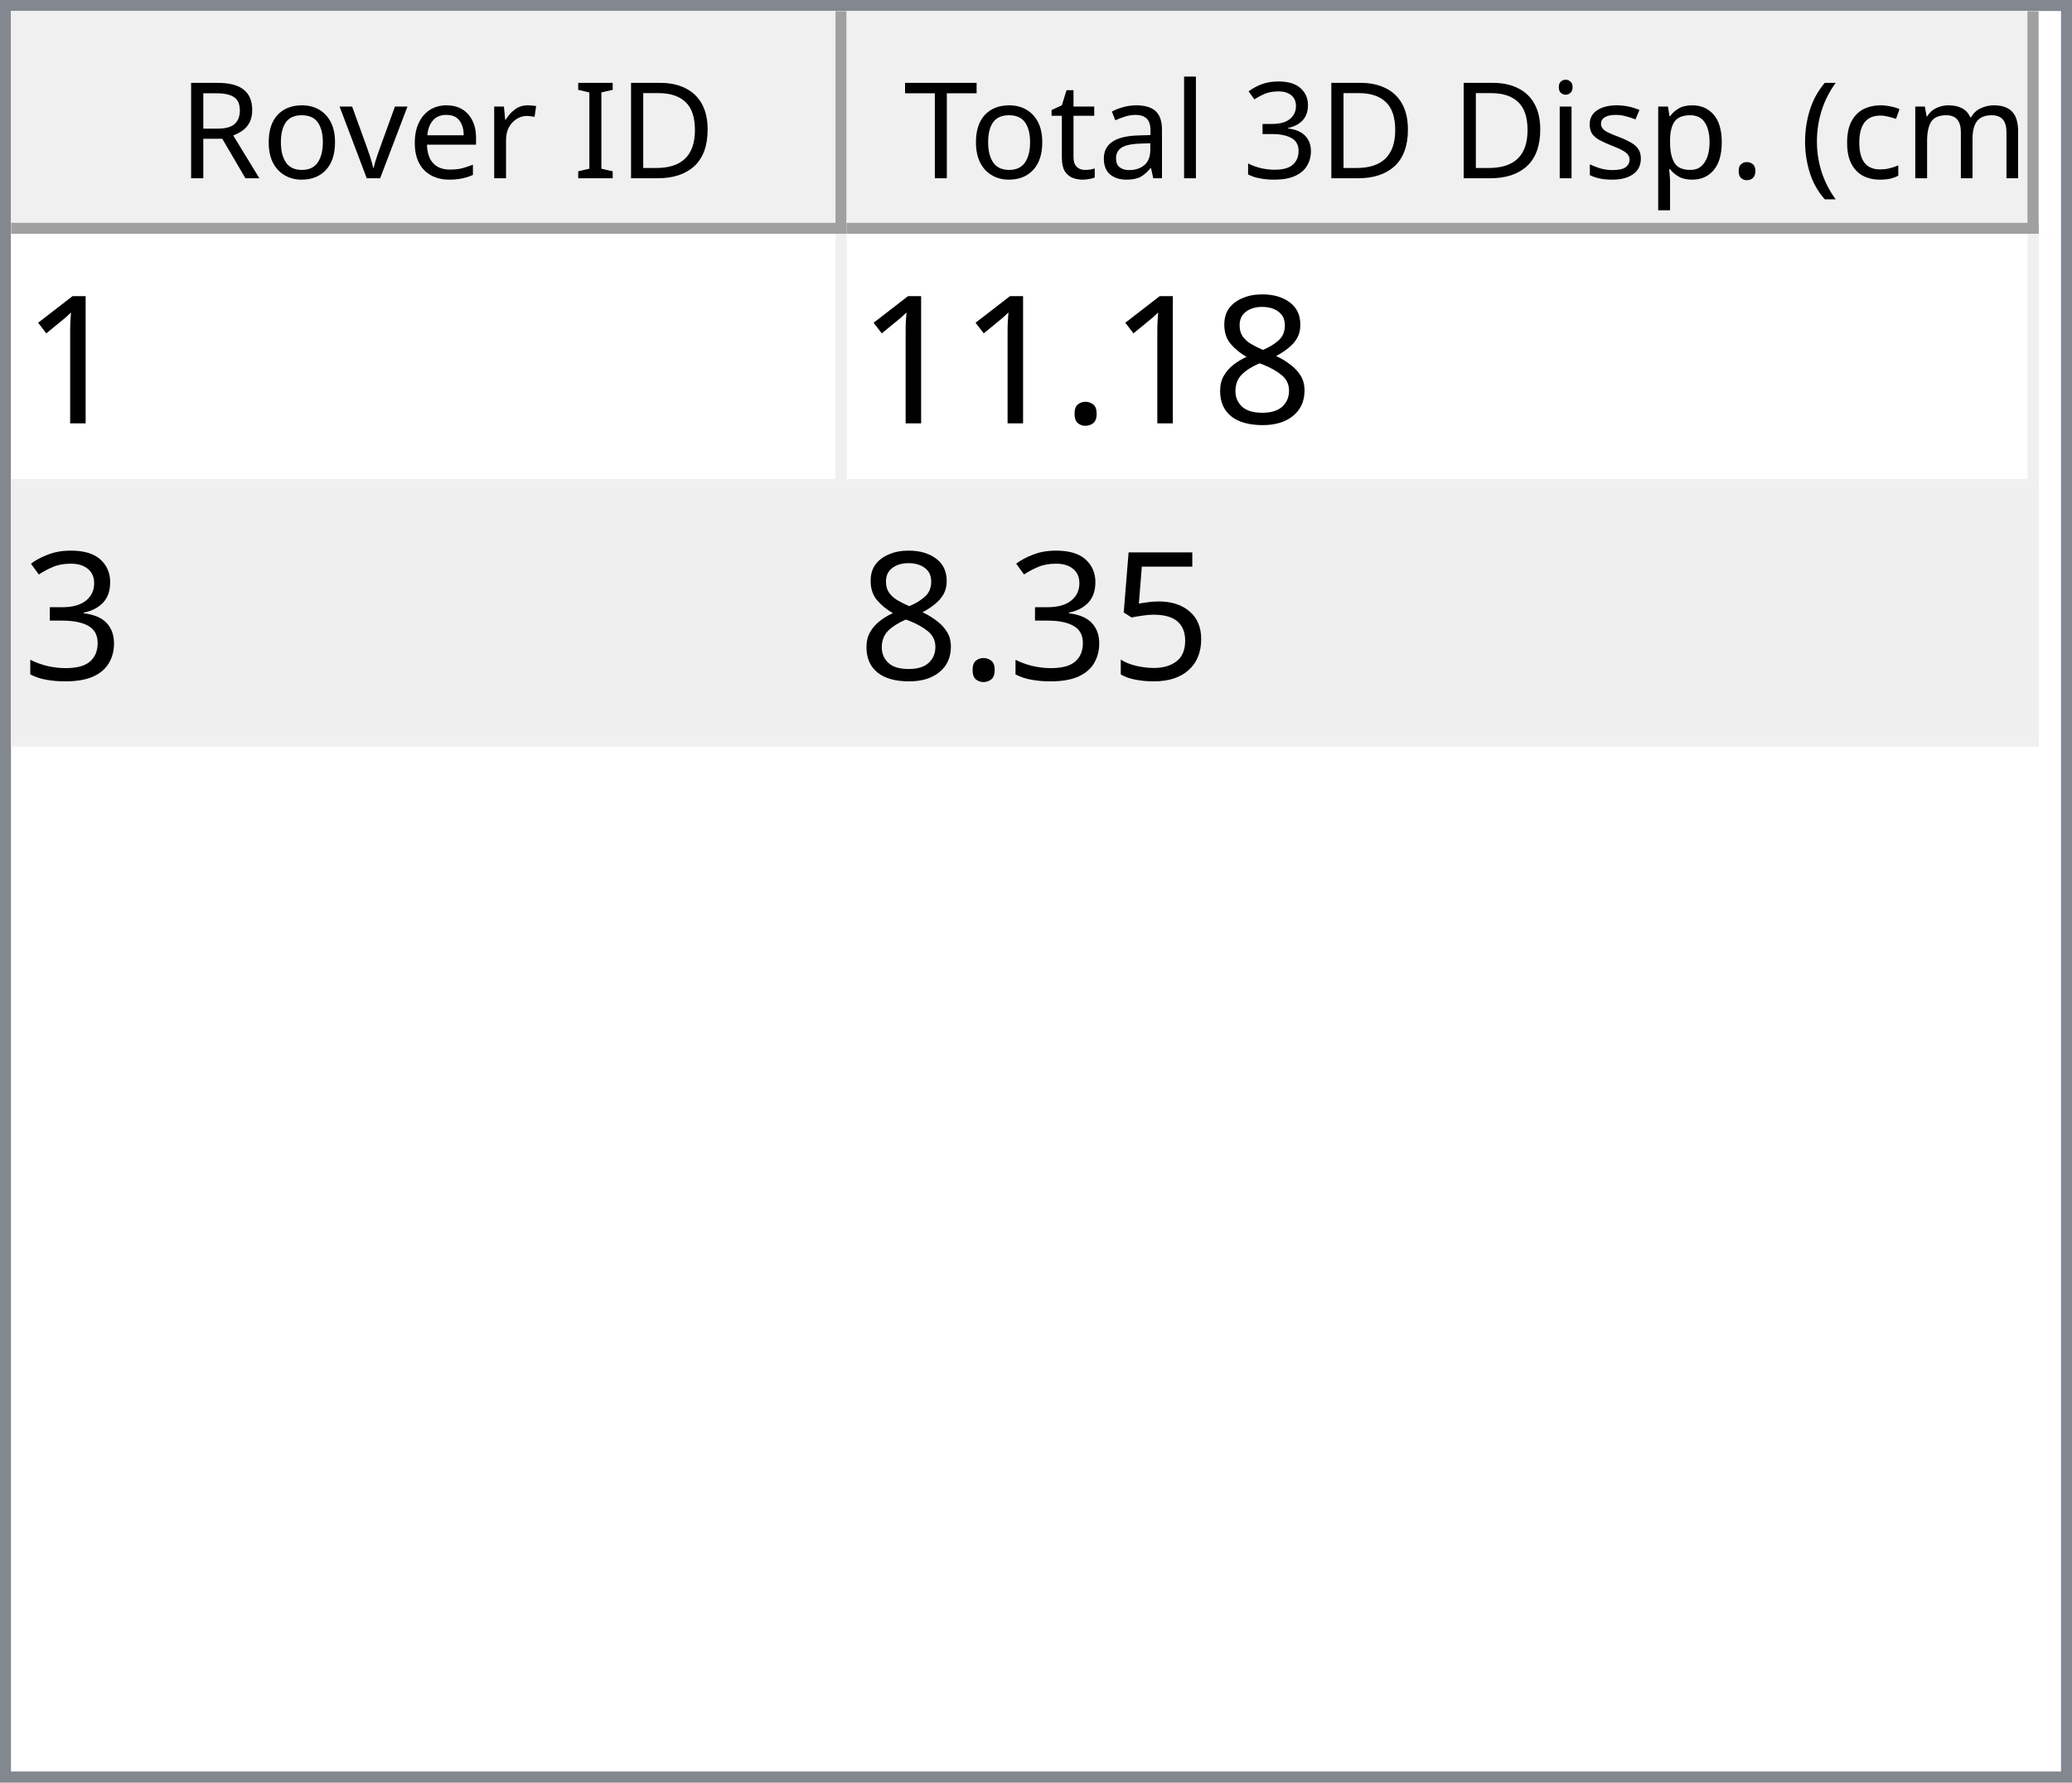
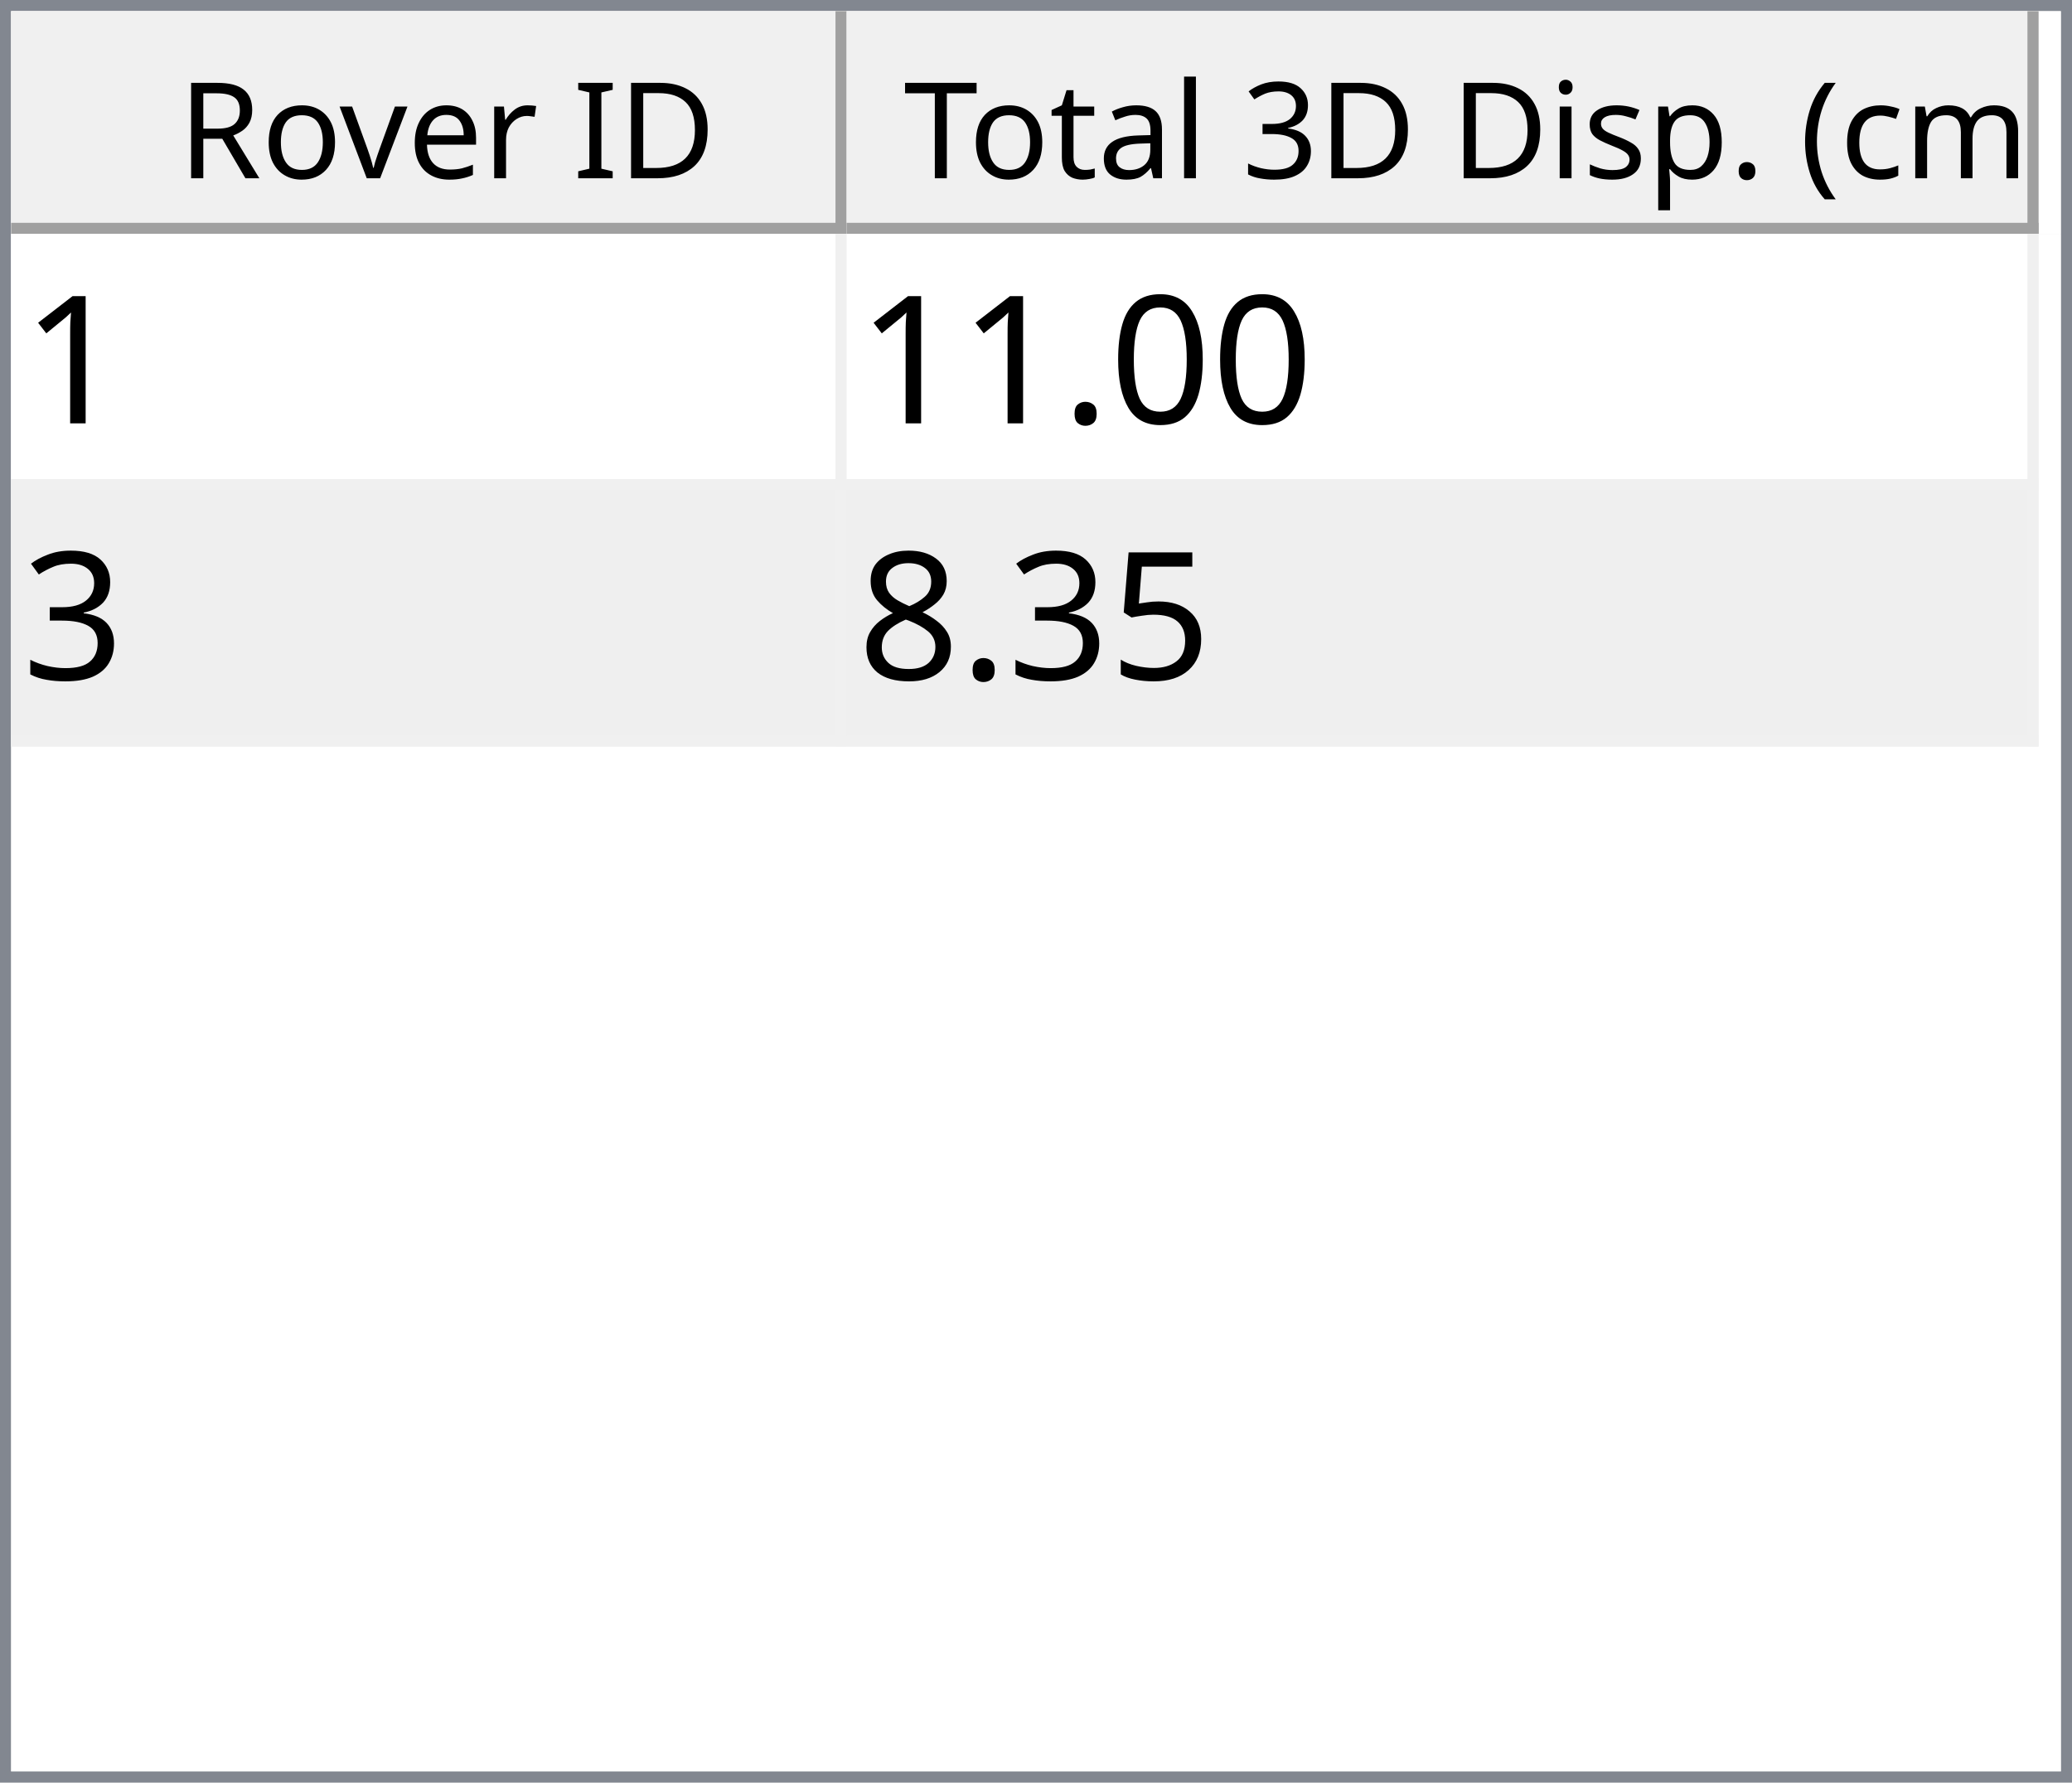
<svg xmlns="http://www.w3.org/2000/svg" style="fill-opacity:1; color-rendering:auto; color-interpolation:auto; text-rendering:auto; stroke:black; stroke-linecap:square; stroke-miterlimit:10; shape-rendering:auto; stroke-opacity:1; fill:black; stroke-dasharray:none; font-weight:normal; stroke-width:1; font-family:'Dialog'; font-style:normal; stroke-linejoin:miter; font-size:12px; stroke-dashoffset:0; image-rendering:auto;" width="186" height="160">
  <defs id="genericDefs" />
  <g>
    <defs id="defs1">
      <clipPath clipPathUnits="userSpaceOnUse" id="clipPath1">
        <path d="M0 0 L186 0 L186 160 L0 160 L0 0 Z" />
      </clipPath>
      <clipPath clipPathUnits="userSpaceOnUse" id="clipPath2">
        <path d="M0 0 L0 160 L186 160 L186 0 Z" />
      </clipPath>
      <clipPath clipPathUnits="userSpaceOnUse" id="clipPath3">
        <path d="M0 0 L0 20 L184 20 L184 0 Z" />
      </clipPath>
      <clipPath clipPathUnits="userSpaceOnUse" id="clipPath4">
        <path d="M0 0 L0 20 L75 20 L75 0 Z" />
      </clipPath>
      <clipPath clipPathUnits="userSpaceOnUse" id="clipPath5">
        <path d="M1 1 L1 19 L74 19 L74 1 Z" />
      </clipPath>
      <clipPath clipPathUnits="userSpaceOnUse" id="clipPath6">
        <path d="M0 0 L0 18 L73 18 L73 0 Z" />
      </clipPath>
      <clipPath clipPathUnits="userSpaceOnUse" id="clipPath7">
        <path d="M-0.5 -0.5 L-0.5 19.5 L74.5 19.5 L74.5 -0.5 Z" />
      </clipPath>
      <clipPath clipPathUnits="userSpaceOnUse" id="clipPath8">
        <path d="M0 0 L0 20 L107 20 L107 0 Z" />
      </clipPath>
      <clipPath clipPathUnits="userSpaceOnUse" id="clipPath9">
        <path d="M1 1 L1 19 L106 19 L106 1 Z" />
      </clipPath>
      <clipPath clipPathUnits="userSpaceOnUse" id="clipPath10">
        <path d="M0 0 L0 18 L105 18 L105 0 Z" />
      </clipPath>
      <clipPath clipPathUnits="userSpaceOnUse" id="clipPath11">
        <path d="M-0.5 -0.5 L-0.5 19.5 L106.5 19.5 L106.5 -0.5 Z" />
      </clipPath>
      <clipPath clipPathUnits="userSpaceOnUse" id="clipPath12">
        <path d="M0 0 L0 138 L184 138 L184 0 Z" />
      </clipPath>
      <clipPath clipPathUnits="userSpaceOnUse" id="clipPath13">
        <path d="M0 0 L0 46 L182 46 L182 0 Z" />
      </clipPath>
      <clipPath clipPathUnits="userSpaceOnUse" id="clipPath14">
        <path d="M-0.5 -0.5 L-0.5 45.5 L181.5 45.5 L181.5 -0.5 Z" />
      </clipPath>
      <clipPath clipPathUnits="userSpaceOnUse" id="clipPath15">
        <path d="M0 0 L0 22 L74 22 L74 0 Z" />
      </clipPath>
      <clipPath clipPathUnits="userSpaceOnUse" id="clipPath16">
        <path d="M0 0 L0 22 L106 22 L106 0 Z" />
      </clipPath>
      <font horiz-adv-x="64.551" id="font1">
        <font-face ascent="107.91" descent="25.098" units-per-em="100" style="font-style:normal; font-family:Segoe UI; font-weight:normal;" />
        <missing-glyph horiz-adv-x="64.551" d="M8.109 0 L8.109 68.266 L56.453 68.266 L56.453 0 L8.109 0 ZM15.328 7.234 L49.219 7.234 L49.219 61.031 L15.328 61.031 L15.328 7.234 Z" />
        <glyph unicode="D" horiz-adv-x="70.117" d="M9.188 0 L9.188 70.016 L28.516 70.016 Q65.531 70.016 65.531 35.891 Q65.531 19.672 55.25 9.836 Q44.969 0 27.734 0 L9.188 0 ZM17.391 62.594 L17.391 7.422 L27.828 7.422 Q41.609 7.422 49.273 14.797 Q56.938 22.172 56.938 35.688 Q56.938 62.594 28.328 62.594 L17.391 62.594 Z" />
        <glyph unicode="I" horiz-adv-x="26.611" d="M17.391 0 L9.188 0 L9.188 70.016 L17.391 70.016 L17.391 0 Z" />
        <glyph unicode=" " horiz-adv-x="27.393" d="" />
        <glyph unicode="r" horiz-adv-x="34.766" d="M34.188 41.891 Q32.078 43.5 28.125 43.5 Q23 43.5 19.555 38.672 Q16.109 33.844 16.109 25.484 L16.109 0 L8.109 0 L8.109 50 L16.109 50 L16.109 39.703 L16.312 39.703 Q18.016 44.969 21.531 47.922 Q25.047 50.875 29.391 50.875 Q32.516 50.875 34.188 50.203 L34.188 41.891 Z" />
        <glyph unicode="e" horiz-adv-x="52.295" d="M48.297 23 L12.984 23 Q13.188 14.656 17.484 10.109 Q21.781 5.562 29.297 5.562 Q37.75 5.562 44.828 11.141 L44.828 3.609 Q38.234 -1.172 27.391 -1.172 Q16.797 -1.172 10.742 5.641 Q4.688 12.453 4.688 24.812 Q4.688 36.469 11.305 43.82 Q17.922 51.172 27.734 51.172 Q37.547 51.172 42.922 44.828 Q48.297 38.484 48.297 27.203 L48.297 23 ZM40.094 29.781 Q40.047 36.719 36.75 40.578 Q33.453 44.438 27.594 44.438 Q21.922 44.438 17.969 40.383 Q14.016 36.328 13.094 29.781 L40.094 29.781 Z" />
        <glyph unicode="v" horiz-adv-x="47.9" d="M47.406 50 L27.484 0 L19.625 0 L0.688 50 L9.469 50 L22.172 13.672 Q23.578 9.672 23.922 6.688 L24.125 6.688 Q24.609 10.453 25.688 13.484 L38.969 50 L47.406 50 Z" />
        <glyph unicode="o" horiz-adv-x="58.594" d="M29 -1.172 Q17.922 -1.172 11.305 5.836 Q4.688 12.844 4.688 24.422 Q4.688 37.016 11.57 44.094 Q18.453 51.172 30.172 51.172 Q41.359 51.172 47.633 44.289 Q53.906 37.406 53.906 25.203 Q53.906 13.234 47.141 6.031 Q40.375 -1.172 29 -1.172 ZM29.594 44.438 Q21.875 44.438 17.383 39.188 Q12.891 33.938 12.891 24.703 Q12.891 15.828 17.43 10.695 Q21.969 5.562 29.594 5.562 Q37.359 5.562 41.531 10.594 Q45.703 15.625 45.703 24.906 Q45.703 34.281 41.531 39.359 Q37.359 44.438 29.594 44.438 Z" />
        <glyph unicode="R" horiz-adv-x="59.814" d="M59.375 0 L49.609 0 L37.891 19.625 Q36.281 22.359 34.766 24.289 Q33.25 26.219 31.664 27.438 Q30.078 28.656 28.25 29.219 Q26.422 29.781 24.125 29.781 L17.391 29.781 L17.391 0 L9.188 0 L9.188 70.016 L30.078 70.016 Q34.672 70.016 38.555 68.867 Q42.438 67.719 45.289 65.375 Q48.141 63.031 49.758 59.547 Q51.375 56.062 51.375 51.375 Q51.375 47.703 50.273 44.656 Q49.172 41.609 47.148 39.211 Q45.125 36.812 42.266 35.133 Q39.406 33.453 35.844 32.516 L35.844 32.328 Q37.594 31.547 38.891 30.547 Q40.188 29.547 41.359 28.18 Q42.531 26.812 43.68 25.078 Q44.828 23.344 46.234 21.047 L59.375 0 ZM17.391 62.594 L17.391 37.203 L28.516 37.203 Q31.594 37.203 34.203 38.133 Q36.812 39.062 38.719 40.797 Q40.625 42.531 41.703 45.047 Q42.781 47.562 42.781 50.688 Q42.781 56.297 39.141 59.445 Q35.5 62.594 28.609 62.594 L17.391 62.594 Z" />
        <glyph unicode=")" horiz-adv-x="30.176" d="M8.297 -15.922 L1.172 -15.922 Q16.406 2.344 16.406 26.812 Q16.406 51.469 1.078 70.016 L8.297 70.016 Q23.531 52.156 23.531 26.703 Q23.531 1.375 8.297 -15.922 Z" />
        <glyph unicode="m" horiz-adv-x="86.133" d="M79.109 0 L71.094 0 L71.094 28.719 Q71.094 37.016 68.531 40.727 Q65.969 44.438 59.906 44.438 Q54.781 44.438 51.195 39.75 Q47.609 35.062 47.609 28.516 L47.609 0 L39.594 0 L39.594 29.688 Q39.594 44.438 28.219 44.438 Q22.953 44.438 19.531 40.016 Q16.109 35.594 16.109 28.516 L16.109 0 L8.109 0 L8.109 50 L16.109 50 L16.109 42.094 L16.312 42.094 Q21.625 51.172 31.844 51.172 Q36.969 51.172 40.773 48.312 Q44.578 45.453 46 40.828 Q51.562 51.172 62.594 51.172 Q79.109 51.172 79.109 30.812 L79.109 0 Z" />
        <glyph unicode="c" horiz-adv-x="46.191" d="M42.188 2.297 Q36.422 -1.172 28.516 -1.172 Q17.828 -1.172 11.258 5.789 Q4.688 12.75 4.688 23.828 Q4.688 36.188 11.766 43.68 Q18.844 51.172 30.672 51.172 Q37.25 51.172 42.281 48.734 L42.281 40.531 Q36.719 44.438 30.375 44.438 Q22.703 44.438 17.797 38.945 Q12.891 33.453 12.891 24.516 Q12.891 15.719 17.508 10.641 Q22.125 5.562 29.891 5.562 Q36.422 5.562 42.188 9.906 L42.188 2.297 Z" />
        <glyph unicode="(" horiz-adv-x="30.176" d="M29.109 -15.922 L21.969 -15.922 Q6.844 1.375 6.844 26.703 Q6.844 52.156 21.969 70.016 L29.203 70.016 Q13.875 51.469 13.875 26.812 Q13.875 2.344 29.109 -15.922 Z" />
        <glyph unicode="." horiz-adv-x="21.68" d="M10.891 -1.078 Q8.641 -1.078 7.055 0.539 Q5.469 2.156 5.469 4.391 Q5.469 6.641 7.055 8.273 Q8.641 9.906 10.891 9.906 Q13.188 9.906 14.797 8.273 Q16.406 6.641 16.406 4.391 Q16.406 2.156 14.797 0.539 Q13.188 -1.078 10.891 -1.078 Z" />
        <glyph unicode="p" horiz-adv-x="58.789" d="M16.312 7.234 L16.109 7.234 L16.109 -23 L8.109 -23 L8.109 50 L16.109 50 L16.109 41.219 L16.312 41.219 Q22.219 51.172 33.594 51.172 Q43.266 51.172 48.688 44.461 Q54.109 37.75 54.109 26.469 Q54.109 13.922 48 6.375 Q41.891 -1.172 31.297 -1.172 Q21.578 -1.172 16.312 7.234 ZM16.109 27.391 L16.109 20.406 Q16.109 14.203 20.141 9.883 Q24.172 5.562 30.375 5.562 Q37.641 5.562 41.773 11.133 Q45.906 16.703 45.906 26.609 Q45.906 34.969 42.047 39.703 Q38.188 44.438 31.594 44.438 Q24.609 44.438 20.359 39.578 Q16.109 34.719 16.109 27.391 Z" />
        <glyph unicode="s" horiz-adv-x="42.432" d="M5.078 1.812 L5.078 10.406 Q11.625 5.562 19.484 5.562 Q30.031 5.562 30.031 12.594 Q30.031 14.594 29.125 15.992 Q28.219 17.391 26.68 18.461 Q25.141 19.531 23.07 20.383 Q21 21.234 18.609 22.172 Q15.281 23.484 12.766 24.828 Q10.25 26.172 8.57 27.859 Q6.891 29.547 6.031 31.695 Q5.172 33.844 5.172 36.719 Q5.172 40.234 6.789 42.945 Q8.406 45.656 11.086 47.484 Q13.766 49.312 17.211 50.242 Q20.656 51.172 24.312 51.172 Q30.812 51.172 35.938 48.922 L35.938 40.828 Q30.422 44.438 23.25 44.438 Q21 44.438 19.195 43.922 Q17.391 43.406 16.094 42.477 Q14.797 41.547 14.086 40.258 Q13.375 38.969 13.375 37.406 Q13.375 35.453 14.086 34.133 Q14.797 32.812 16.164 31.789 Q17.531 30.766 19.484 29.938 Q21.438 29.109 23.922 28.125 Q27.25 26.859 29.883 25.516 Q32.516 24.172 34.375 22.484 Q36.234 20.797 37.234 18.602 Q38.234 16.406 38.234 13.375 Q38.234 9.672 36.602 6.938 Q34.969 4.203 32.234 2.398 Q29.5 0.594 25.93 -0.289 Q22.359 -1.172 18.453 -1.172 Q10.75 -1.172 5.078 1.812 Z" />
        <glyph unicode="i" horiz-adv-x="24.219" d="M12.203 62.703 Q10.062 62.703 8.547 64.164 Q7.031 65.625 7.031 67.875 Q7.031 70.125 8.547 71.609 Q10.062 73.094 12.203 73.094 Q14.406 73.094 15.945 71.609 Q17.484 70.125 17.484 67.875 Q17.484 65.719 15.945 64.211 Q14.406 62.703 12.203 62.703 ZM16.109 0 L8.109 0 L8.109 50 L16.109 50 L16.109 0 Z" />
        <glyph unicode="3" horiz-adv-x="53.906" d="M46.531 19.828 Q46.531 15.094 44.75 11.211 Q42.969 7.328 39.719 4.57 Q36.469 1.812 31.93 0.297 Q27.391 -1.219 21.922 -1.219 Q11.922 -1.219 6 2.594 L6 11.188 Q13.094 5.609 22.219 5.609 Q25.875 5.609 28.828 6.539 Q31.781 7.469 33.906 9.227 Q36.031 10.984 37.18 13.477 Q38.328 15.969 38.328 19.094 Q38.328 32.812 18.797 32.812 L12.984 32.812 L12.984 39.594 L18.5 39.594 Q35.797 39.594 35.797 52.484 Q35.797 64.406 22.609 64.406 Q15.188 64.406 8.688 59.422 L8.688 67.188 Q15.375 71.188 24.609 71.188 Q29 71.188 32.57 69.969 Q36.141 68.75 38.68 66.555 Q41.219 64.359 42.609 61.281 Q44 58.203 44 54.5 Q44 40.672 30.031 36.719 L30.031 36.531 Q33.594 36.141 36.625 34.797 Q39.656 33.453 41.852 31.305 Q44.047 29.156 45.289 26.25 Q46.531 23.344 46.531 19.828 Z" />
        <glyph unicode="l" horiz-adv-x="24.219" d="M16.109 0 L8.109 0 L8.109 74.031 L16.109 74.031 L16.109 0 Z" />
        <glyph unicode="a" horiz-adv-x="50.879" d="M43.891 0 L35.891 0 L35.891 7.812 L35.688 7.812 Q30.469 -1.172 20.312 -1.172 Q12.844 -1.172 8.617 2.781 Q4.391 6.734 4.391 13.281 Q4.391 27.297 20.906 29.594 L35.891 31.688 Q35.891 44.438 25.594 44.438 Q16.547 44.438 9.281 38.281 L9.281 46.484 Q16.656 51.172 26.266 51.172 Q43.891 51.172 43.891 32.516 L43.891 0 ZM35.891 25.297 L23.828 23.641 Q18.266 22.859 15.43 20.875 Q12.594 18.891 12.594 13.875 Q12.594 10.203 15.211 7.883 Q17.828 5.562 22.172 5.562 Q28.125 5.562 32.008 9.742 Q35.891 13.922 35.891 20.312 L35.891 25.297 Z" />
        <glyph unicode="t" horiz-adv-x="33.887" d="M31.297 0.484 Q28.469 -1.078 23.828 -1.078 Q10.688 -1.078 10.688 13.578 L10.688 43.172 L2.094 43.172 L2.094 50 L10.688 50 L10.688 62.203 L18.703 64.797 L18.703 50 L31.297 50 L31.297 43.172 L18.703 43.172 L18.703 14.984 Q18.703 9.969 20.414 7.82 Q22.125 5.672 26.078 5.672 Q29.109 5.672 31.297 7.328 L31.297 0.484 Z" />
        <glyph unicode="T" horiz-adv-x="52.393" d="M50.594 62.594 L30.375 62.594 L30.375 0 L22.172 0 L22.172 62.594 L2 62.594 L2 70.016 L50.594 70.016 L50.594 62.594 Z" />
      </font>
      <font horiz-adv-x="75.0" id="font2">
        <font-face ascent="100.537" descent="21.973" units-per-em="100" style="font-style:normal; font-family:sans-serif; font-weight:normal;" />
        <missing-glyph horiz-adv-x="75.0" d="M12.5 0 L12.5 62.5 L62.5 62.5 L62.5 0 L12.5 0 ZM14.062 1.562 L60.938 1.562 L60.938 60.938 L14.062 60.938 L14.062 1.562 Z" />
        <glyph unicode="1" horiz-adv-x="55.615" d="M37.25 0 L28.469 0 L28.469 56 Q25.297 52.984 20.141 49.953 Q14.984 46.922 10.891 45.406 L10.891 53.906 Q18.266 57.375 23.781 62.305 Q29.297 67.234 31.594 71.875 L37.25 71.875 L37.25 0 Z" />
-         <glyph unicode="8" horiz-adv-x="55.615" d="M17.672 38.812 Q12.203 40.828 9.57 44.539 Q6.938 48.25 6.938 53.422 Q6.938 61.234 12.555 66.555 Q18.172 71.875 27.484 71.875 Q36.859 71.875 42.578 66.43 Q48.297 60.984 48.297 53.172 Q48.297 48.188 45.68 44.508 Q43.062 40.828 37.75 38.812 Q44.344 36.672 47.781 31.883 Q51.219 27.094 51.219 20.453 Q51.219 11.281 44.727 5.031 Q38.234 -1.219 27.641 -1.219 Q17.047 -1.219 10.547 5.055 Q4.047 11.328 4.047 20.703 Q4.047 27.688 7.594 32.398 Q11.141 37.109 17.672 38.812 ZM15.922 53.719 Q15.922 48.641 19.195 45.414 Q22.469 42.188 27.688 42.188 Q32.766 42.188 36.016 45.383 Q39.266 48.578 39.266 53.219 Q39.266 58.062 35.914 61.359 Q32.562 64.656 27.594 64.656 Q22.562 64.656 19.242 61.43 Q15.922 58.203 15.922 53.719 ZM13.094 20.656 Q13.094 16.891 14.875 13.375 Q16.656 9.859 20.172 7.93 Q23.688 6 27.734 6 Q34.031 6 38.133 10.055 Q42.234 14.109 42.234 20.359 Q42.234 26.703 38.016 30.859 Q33.797 35.016 27.438 35.016 Q21.234 35.016 17.164 30.914 Q13.094 26.812 13.094 20.656 Z" />
+         <glyph unicode="0" horiz-adv-x="55.615" d="M4.156 35.297 Q4.156 48 6.766 55.742 Q9.375 63.484 14.523 67.68 Q19.672 71.875 27.484 71.875 Q33.25 71.875 37.594 69.555 Q41.938 67.234 44.773 62.867 Q47.609 58.5 49.219 52.227 Q50.828 45.953 50.828 35.297 Q50.828 22.703 48.242 14.969 Q45.656 7.234 40.508 3.008 Q35.359 -1.219 27.484 -1.219 Q17.141 -1.219 11.234 6.203 Q4.156 15.141 4.156 35.297 ZM13.188 35.297 Q13.188 17.672 17.312 11.836 Q21.438 6 27.484 6 Q33.547 6 37.672 11.859 Q41.797 17.719 41.797 35.297 Q41.797 52.984 37.672 58.789 Q33.547 64.594 27.391 64.594 Q21.344 64.594 17.719 59.469 Q13.188 52.938 13.188 35.297 Z" />
        <glyph unicode="." horiz-adv-x="27.783" d="M9.078 0 L9.078 10.016 L19.094 10.016 L19.094 0 L9.078 0 Z" />
        <glyph unicode="3" horiz-adv-x="55.615" d="M4.203 18.891 L12.984 20.062 Q14.5 12.594 18.141 9.297 Q21.781 6 27 6 Q33.203 6 37.477 10.297 Q41.75 14.594 41.75 20.953 Q41.75 27 37.797 30.93 Q33.844 34.859 27.734 34.859 Q25.25 34.859 21.531 33.891 L22.516 41.609 Q23.391 41.5 23.922 41.5 Q29.547 41.5 34.039 44.43 Q38.531 47.359 38.531 53.469 Q38.531 58.297 35.258 61.477 Q31.984 64.656 26.812 64.656 Q21.688 64.656 18.266 61.43 Q14.844 58.203 13.875 51.766 L5.078 53.328 Q6.688 62.156 12.398 67.016 Q18.109 71.875 26.609 71.875 Q32.469 71.875 37.398 69.359 Q42.328 66.844 44.945 62.5 Q47.562 58.156 47.562 53.266 Q47.562 48.641 45.07 44.828 Q42.578 41.016 37.703 38.766 Q44.047 37.312 47.562 32.695 Q51.078 28.078 51.078 21.141 Q51.078 11.766 44.242 5.25 Q37.406 -1.266 26.953 -1.266 Q17.531 -1.266 11.305 4.352 Q5.078 9.969 4.203 18.891 Z" />
        <glyph unicode="5" horiz-adv-x="55.615" d="M4.156 18.75 L13.375 19.531 Q14.406 12.797 18.141 9.398 Q21.875 6 27.156 6 Q33.5 6 37.891 10.789 Q42.281 15.578 42.281 23.484 Q42.281 31 38.062 35.352 Q33.844 39.703 27 39.703 Q22.75 39.703 19.336 37.773 Q15.922 35.844 13.969 32.766 L5.719 33.844 L12.641 70.609 L48.25 70.609 L48.25 62.203 L19.672 62.203 L15.828 42.969 Q22.266 47.469 29.344 47.469 Q38.719 47.469 45.164 40.969 Q51.609 34.469 51.609 24.266 Q51.609 14.547 45.953 7.469 Q39.062 -1.219 27.156 -1.219 Q17.391 -1.219 11.211 4.25 Q5.031 9.719 4.156 18.75 Z" />
+         <glyph unicode="8" horiz-adv-x="55.615" d="M17.672 38.812 Q12.203 40.828 9.57 44.539 Q6.938 48.25 6.938 53.422 Q6.938 61.234 12.555 66.555 Q18.172 71.875 27.484 71.875 Q36.859 71.875 42.578 66.43 Q48.297 60.984 48.297 53.172 Q48.297 48.188 45.68 44.508 Q43.062 40.828 37.75 38.812 Q44.344 36.672 47.781 31.883 Q51.219 27.094 51.219 20.453 Q51.219 11.281 44.727 5.031 Q38.234 -1.219 27.641 -1.219 Q17.047 -1.219 10.547 5.055 Q4.047 11.328 4.047 20.703 Q4.047 27.688 7.594 32.398 Q11.141 37.109 17.672 38.812 ZM15.922 53.719 Q15.922 48.641 19.195 45.414 Q22.469 42.188 27.688 42.188 Q32.766 42.188 36.016 45.383 Q39.266 48.578 39.266 53.219 Q39.266 58.062 35.914 61.359 Q32.562 64.656 27.594 64.656 Q22.562 64.656 19.242 61.43 Q15.922 58.203 15.922 53.719 ZM13.094 20.656 Q13.094 16.891 14.875 13.375 Q16.656 9.859 20.172 7.93 Q23.688 6 27.734 6 Q34.031 6 38.133 10.055 Q42.234 14.109 42.234 20.359 Q42.234 26.703 38.016 30.859 Q33.797 35.016 27.438 35.016 Q21.234 35.016 17.164 30.914 Q13.094 26.812 13.094 20.656 Z" />
      </font>
    </defs>
    <g style="fill:white; stroke:white;">
      <rect x="0" y="0" width="186" style="clip-path:url(#clipPath1); stroke:none;" height="160" />
    </g>
    <g style="fill:white; text-rendering:optimizeSpeed; color-rendering:optimizeSpeed; image-rendering:optimizeSpeed; shape-rendering:crispEdges; stroke:white; color-interpolation:sRGB;">
      <rect x="0" width="186" height="160" y="0" style="stroke:none;" />
      <path style="stroke:none;" d="M0 160 L186 160 L186 0 L0 0 Z" />
    </g>
    <g style="fill:rgb(240,240,240); font-family:'Segoe UI'; stroke:rgb(240,240,240);">
      <rect x="0" y="0" width="186" style="clip-path:url(#clipPath2); stroke:none;" height="160" />
    </g>
    <g style="fill:rgb(130,135,144); font-family:'Segoe UI'; stroke:rgb(130,135,144);">
      <path d="M0 0 L186 0 L186 160 L0 160 L0 0 ZM1 1 L185 1 L185 159 L1 159 L1 1 Z" style="fill-rule:evenodd; clip-path:url(#clipPath2); stroke:none;" />
    </g>
    <g style="fill:white; font-family:'Segoe UI'; stroke:white;" transform="translate(1,1)">
      <rect x="0" y="0" width="184" style="clip-path:url(#clipPath3); stroke:none;" height="20" />
    </g>
    <g style="fill:rgb(240,240,240); font-family:'Segoe UI'; stroke:rgb(240,240,240);" transform="translate(1,1)">
      <rect x="0" y="0" width="75" style="clip-path:url(#clipPath4); stroke:none;" height="20" />
    </g>
    <g style="font-family:'Segoe UI';" transform="translate(2,2)">
      <text x="14" xml:space="preserve" y="14" style="clip-path:url(#clipPath6); stroke:none;">Rover ID</text>
    </g>
    <g style="fill:rgb(160,160,160); font-family:'Segoe UI'; stroke:rgb(160,160,160); stroke-linejoin:bevel;" transform="translate(1.5,1.5)">
      <line x1="74" x2="74" y1="0" style="fill:none; clip-path:url(#clipPath7);" y2="19" />
    </g>
    <g style="fill:rgb(160,160,160); font-family:'Segoe UI'; stroke:rgb(160,160,160); stroke-linejoin:bevel;" transform="matrix(1,0,0,1,1,1) translate(0.5,0.5)">
      <line x1="0" x2="74" y1="19" style="fill:none; clip-path:url(#clipPath7);" y2="19" />
    </g>
    <g style="fill:rgb(240,240,240); font-family:'Segoe UI'; stroke:rgb(240,240,240);" transform="translate(76,1)">
      <rect x="0" y="0" width="107" style="clip-path:url(#clipPath8); stroke:none;" height="20" />
    </g>
    <g style="font-family:'Segoe UI';" transform="translate(77,2)">
      <text x="1" xml:space="preserve" y="14" style="clip-path:url(#clipPath10); stroke:none;"> Total 3D Disp. (cm)</text>
    </g>
    <g style="fill:rgb(160,160,160); font-family:'Segoe UI'; stroke:rgb(160,160,160); stroke-linejoin:bevel;" transform="translate(76.5,1.5)">
      <line x1="106" x2="106" y1="0" style="fill:none; clip-path:url(#clipPath11);" y2="19" />
    </g>
    <g style="fill:rgb(160,160,160); font-family:'Segoe UI'; stroke:rgb(160,160,160); stroke-linejoin:bevel;" transform="matrix(1,0,0,1,76,1) translate(0.5,0.5)">
      <line x1="0" x2="106" y1="19" style="fill:none; clip-path:url(#clipPath11);" y2="19" />
    </g>
    <g style="fill:white; font-family:'Segoe UI'; stroke:white;" transform="translate(1,21)">
      <rect x="0" y="0" width="184" style="clip-path:url(#clipPath12); stroke:none;" height="138" />
    </g>
    <g style="fill:rgb(240,240,240); font-size:16px; font-family:sans-serif; stroke:rgb(240,240,240);" transform="translate(1,21)">
      <rect x="0" y="0" width="182" style="clip-path:url(#clipPath13); stroke:none;" height="46" />
      <line transform="translate(0.5,0.5)" x1="0" x2="181" y1="22" style="clip-path:url(#clipPath14); fill:none; stroke-linejoin:bevel;" y2="22" />
    </g>
    <g transform="matrix(1,0,0,1,1,21) translate(0.5,0.5)" style="fill:rgb(240,240,240); font-size:16px; font-family:sans-serif; stroke:rgb(240,240,240); stroke-linejoin:bevel;">
      <line x1="0" x2="181" y1="45" style="fill:none; clip-path:url(#clipPath14);" y2="45" />
    </g>
    <g transform="matrix(1,0,0,1,1,21) translate(0.5,0.5)" style="fill:rgb(240,240,240); font-size:16px; font-family:sans-serif; stroke:rgb(240,240,240); stroke-linejoin:bevel;">
      <line x1="74" x2="74" y1="0" style="fill:none; clip-path:url(#clipPath14);" y2="45" />
    </g>
    <g transform="matrix(1,0,0,1,1,21) translate(0.5,0.5)" style="fill:rgb(240,240,240); font-size:16px; font-family:sans-serif; stroke:rgb(240,240,240); stroke-linejoin:bevel;">
      <line x1="181" x2="181" y1="0" style="fill:none; clip-path:url(#clipPath14);" y2="45" />
    </g>
    <g style="fill:white; font-size:16px; font-family:sans-serif; stroke:white;" transform="matrix(1,0,0,1,1,21)">
      <rect x="0" y="0" width="74" style="clip-path:url(#clipPath15); stroke:none;" height="22" />
      <text x="1" y="17" style="fill:black; clip-path:url(#clipPath15); stroke:none;" xml:space="preserve">1</text>
    </g>
    <g style="fill:white; font-size:16px; font-family:sans-serif; stroke:white;" transform="matrix(1,0,0,1,1,21) translate(75,0)">
      <rect x="0" y="0" width="106" style="clip-path:url(#clipPath16); stroke:none;" height="22" />
-       <text x="1" y="17" style="fill:black; clip-path:url(#clipPath16); stroke:none;" xml:space="preserve">11.18</text>
+       <text x="1" y="17" style="fill:black; clip-path:url(#clipPath16); stroke:none;" xml:space="preserve">11.00</text>
    </g>
    <g style="fill:rgb(239,239,239); font-size:16px; font-family:sans-serif; stroke:rgb(239,239,239);" transform="matrix(1,0,0,1,1,21) translate(0,23)">
      <rect x="0" y="0" width="74" style="clip-path:url(#clipPath15); stroke:none;" height="22" />
      <text x="1" y="17" style="fill:black; clip-path:url(#clipPath15); stroke:none;" xml:space="preserve">3</text>
    </g>
    <g style="fill:rgb(239,239,239); font-size:16px; font-family:sans-serif; stroke:rgb(239,239,239);" transform="matrix(1,0,0,1,1,21) translate(75,23)">
      <rect x="0" y="0" width="106" style="clip-path:url(#clipPath16); stroke:none;" height="22" />
      <text x="1" y="17" style="fill:black; clip-path:url(#clipPath16); stroke:none;" xml:space="preserve">8.35</text>
    </g>
  </g>
</svg>
